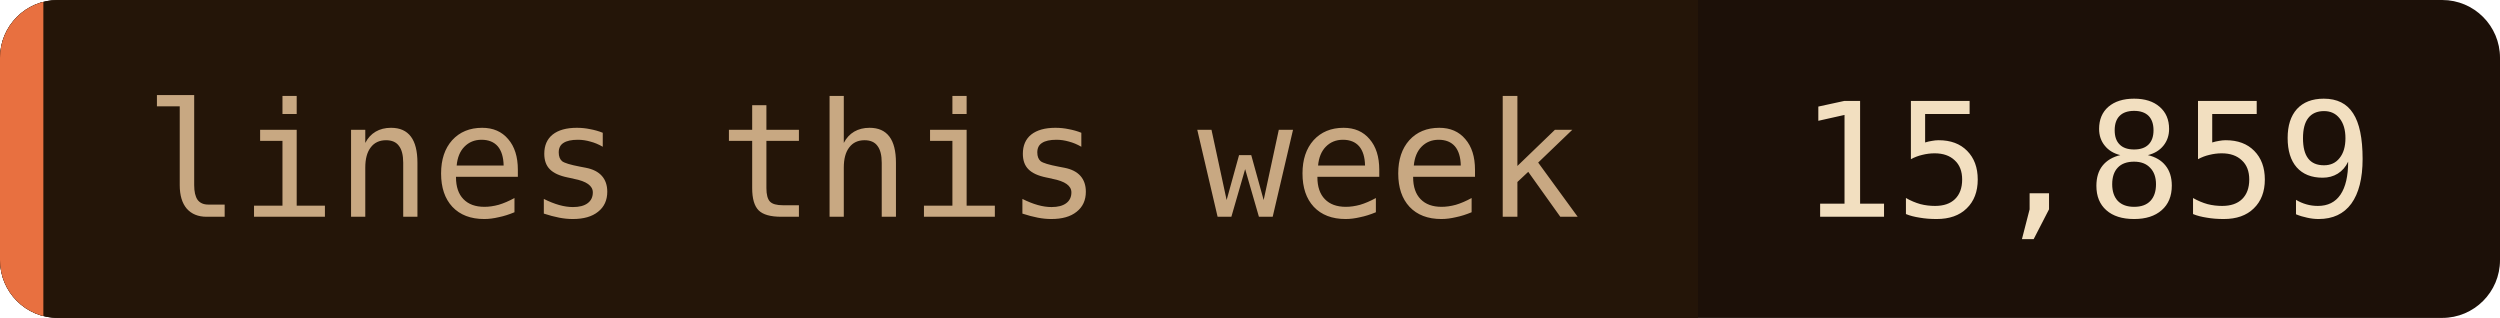
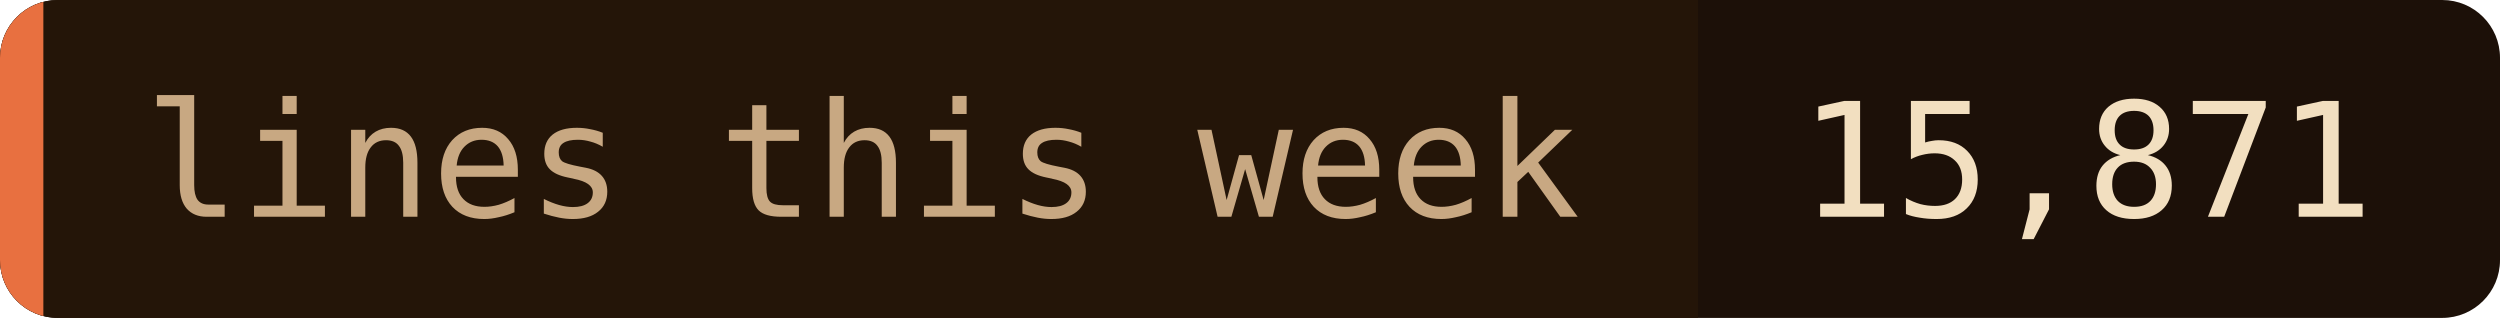
- <svg xmlns="http://www.w3.org/2000/svg" width="173" height="22" role="img" aria-label="lines this week: 15,859">
+ <svg xmlns="http://www.w3.org/2000/svg" width="173" height="22" role="img" aria-label="lines this week: 15,871">
  <clipPath id="c">
    <rect width="173" height="22" rx="4" />
  </clipPath>
  <g clip-path="url(#c)">
    <rect width="173" height="22" fill="#1c1008" />
    <rect width="117.5" height="22" fill="#241508" />
    <rect width="3" height="22" fill="#e87040" />
  </g>
  <g font-family="'JetBrains Mono', 'Fira Code', ui-monospace, SFMono-Regular, Menlo, monospace" font-size="11">
    <text x="10" y="15" fill="#c8a882">lines this week</text>
-     <text x="124.5" y="15" fill="#f2dfc0">15,859</text>
+     <text x="124.5" y="15" fill="#f2dfc0">15,871</text>
  </g>
</svg>
